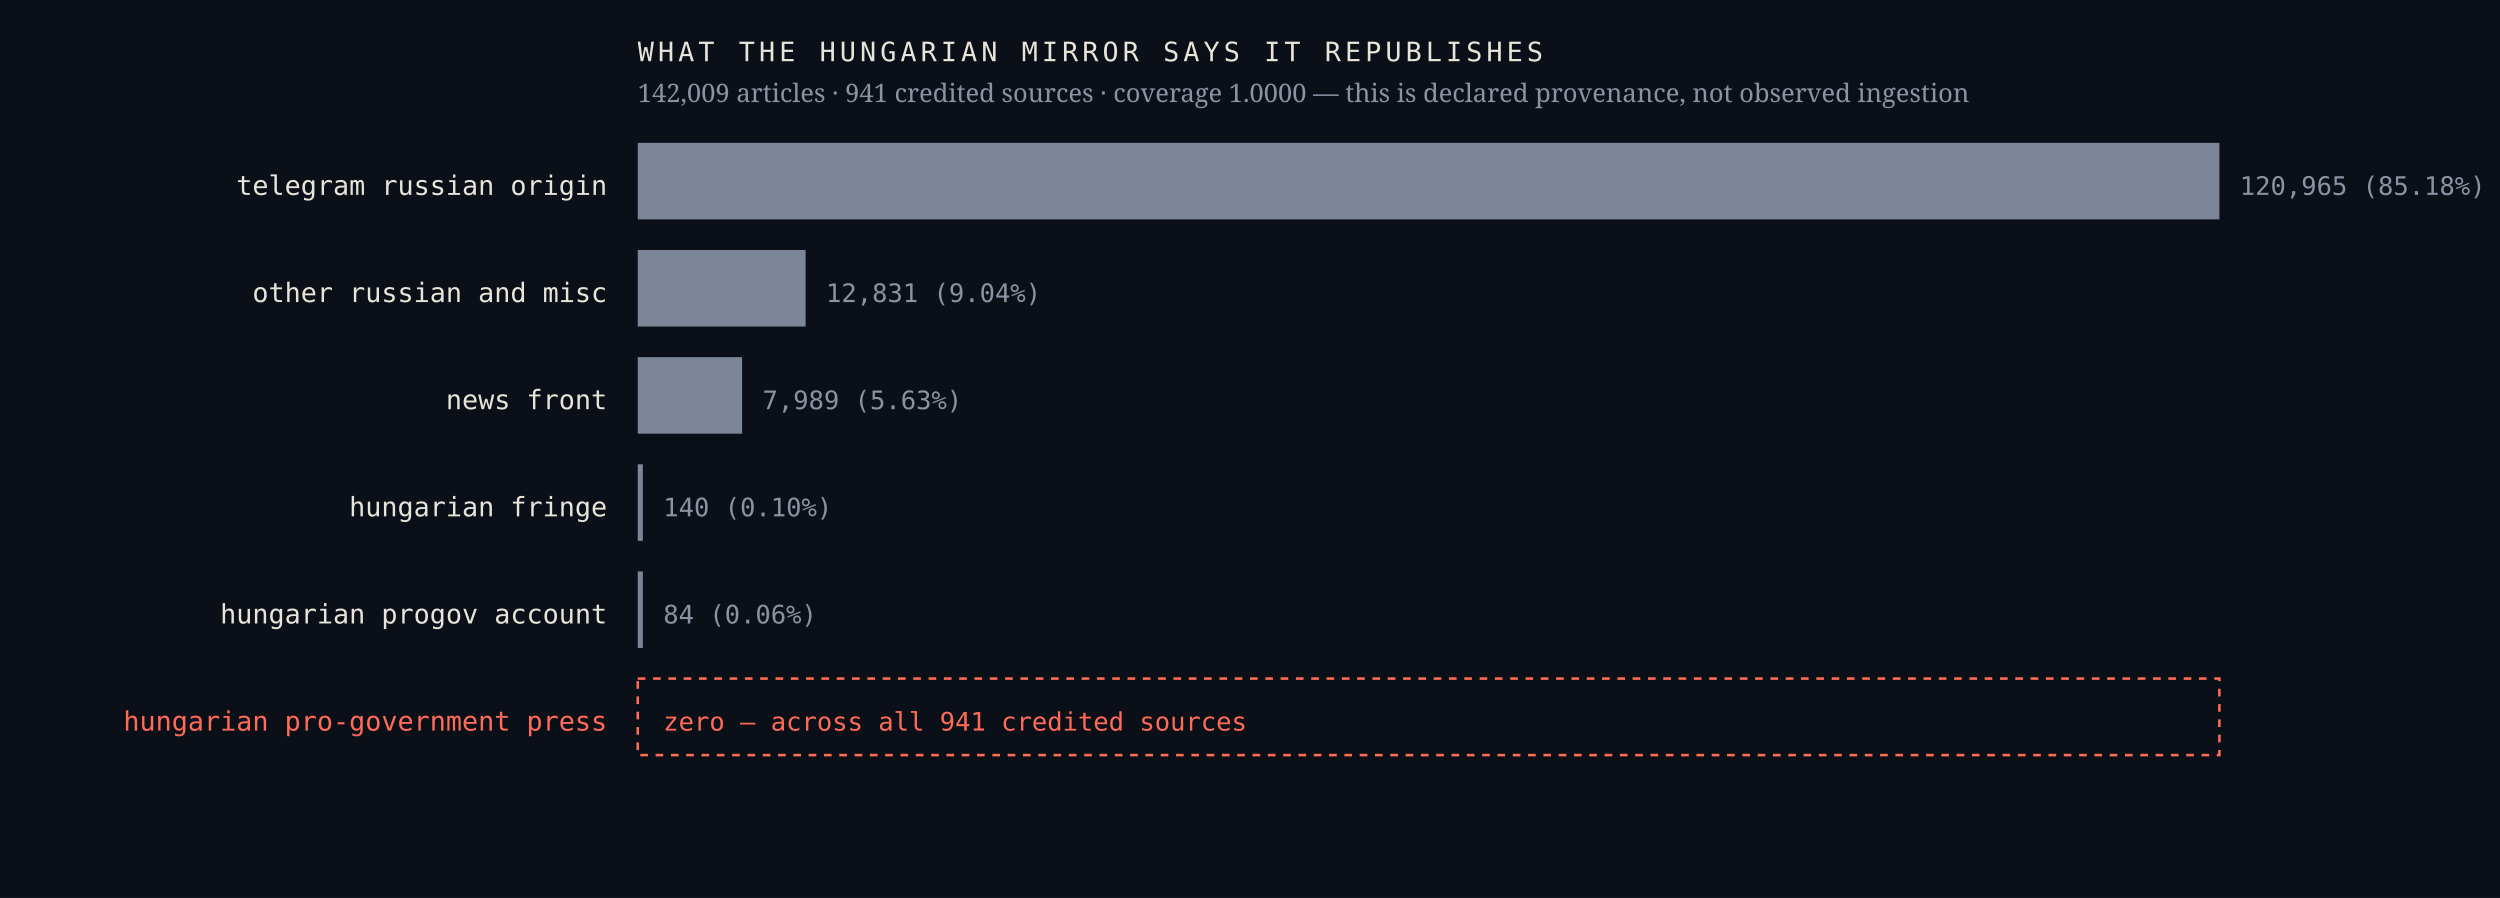
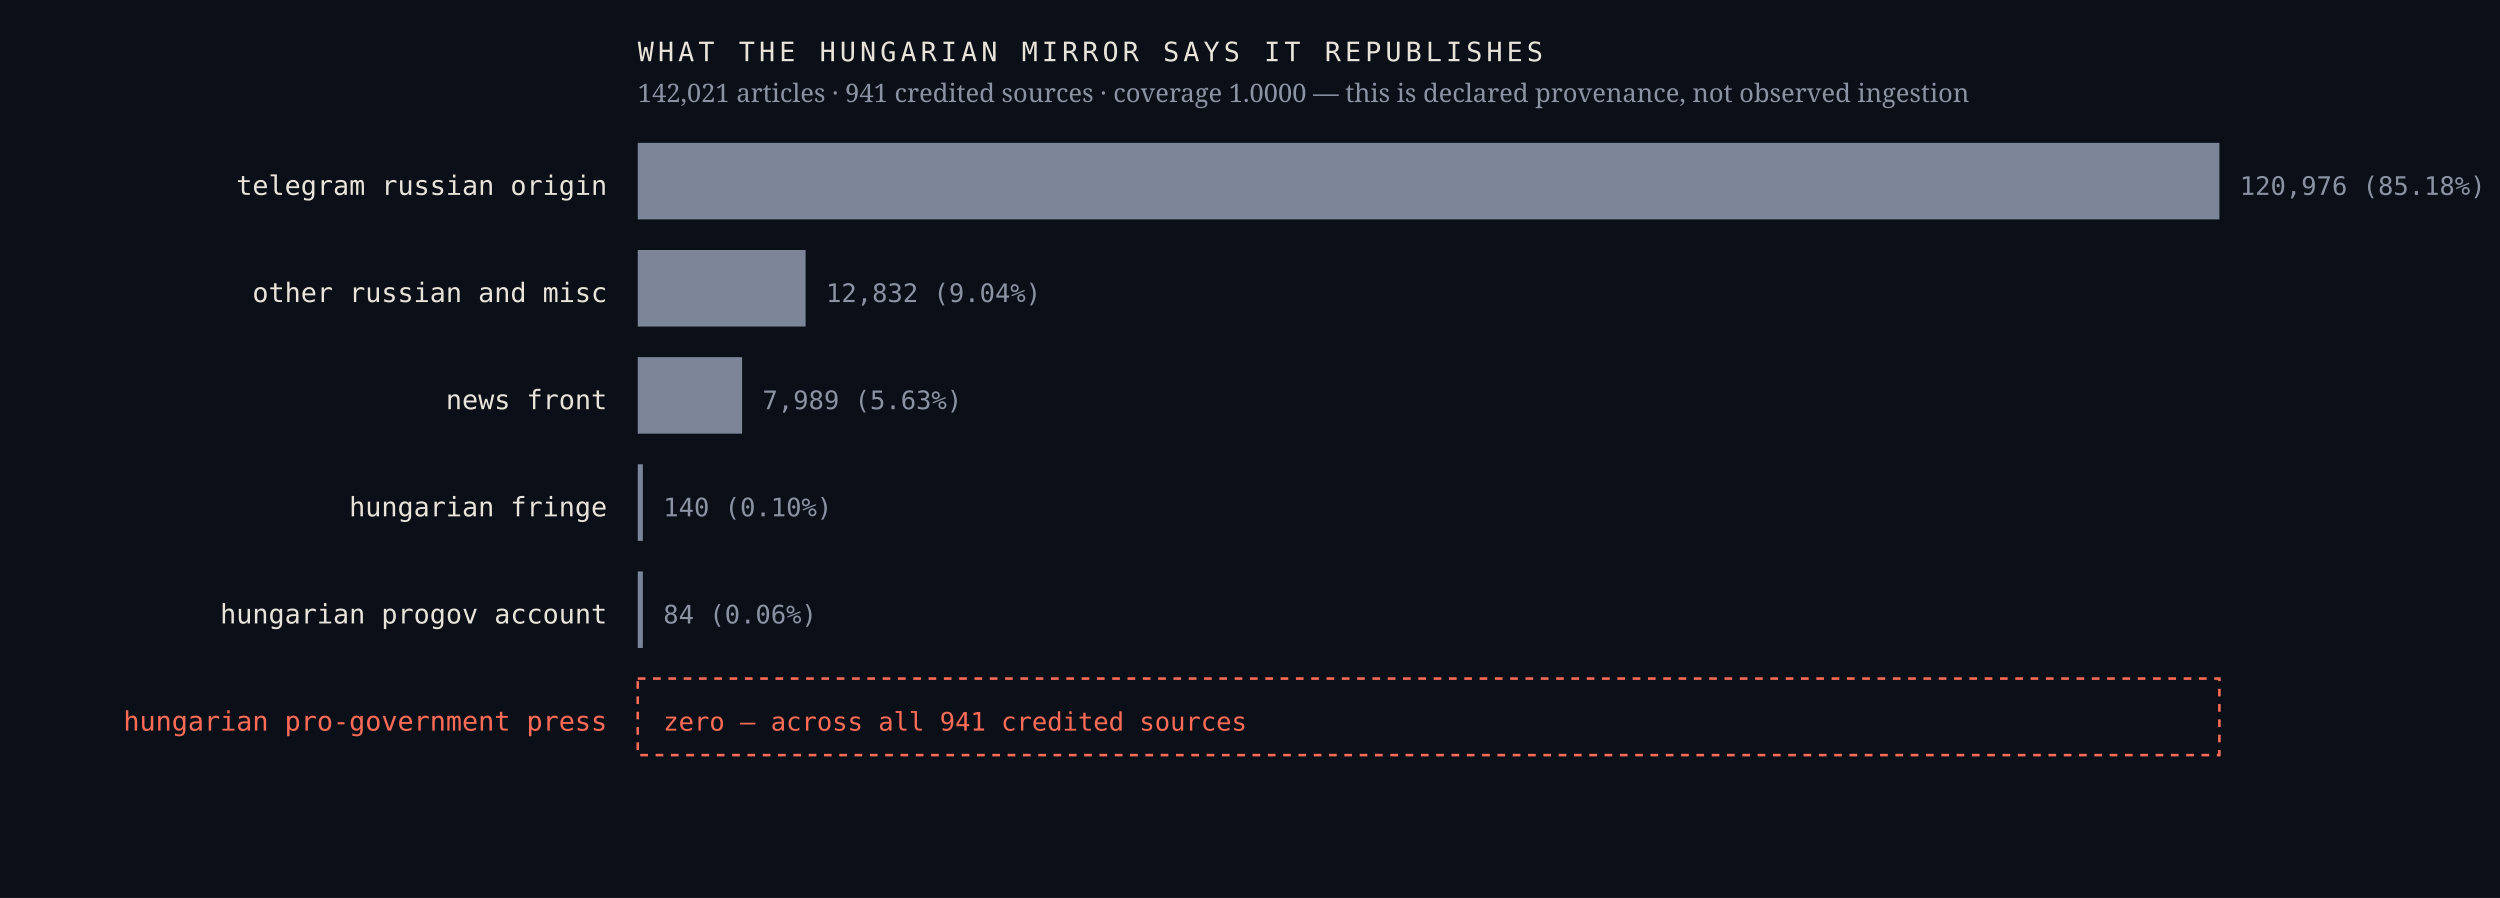
<svg xmlns="http://www.w3.org/2000/svg" viewBox="0 0 980 352" width="980" height="352" role="img" aria-label="Sources the Hungarian mirror credits, by article count, with an explicit zero row for the Hungarian pro-government press">
  <rect width="980" height="352" fill="#0b1018" />
  <text x="238.0" y="76.4" font-family="ui-monospace,'IBM Plex Mono',Menlo,monospace" font-size="10.5" font-weight="400" letter-spacing="0" fill="#e9e4da" text-anchor="end">telegram russian origin</text>
  <rect x="250" y="56" width="620.0" height="30" fill="#7c8698" />
-   <text x="878.0" y="76.4" font-family="ui-monospace,'IBM Plex Mono',Menlo,monospace" font-size="10" font-weight="400" letter-spacing="0" fill="#8b93a3" text-anchor="start">120,965  (85.18%)</text>
+   <text x="878.0" y="76.4" font-family="ui-monospace,'IBM Plex Mono',Menlo,monospace" font-size="10" font-weight="400" letter-spacing="0" fill="#8b93a3" text-anchor="start">120,976  (85.18%)</text>
  <text x="238.0" y="118.4" font-family="ui-monospace,'IBM Plex Mono',Menlo,monospace" font-size="10.5" font-weight="400" letter-spacing="0" fill="#e9e4da" text-anchor="end">other russian and misc</text>
  <rect x="250" y="98" width="65.8" height="30" fill="#7c8698" />
-   <text x="323.8" y="118.4" font-family="ui-monospace,'IBM Plex Mono',Menlo,monospace" font-size="10" font-weight="400" letter-spacing="0" fill="#8b93a3" text-anchor="start">12,831  (9.04%)</text>
+   <text x="323.8" y="118.4" font-family="ui-monospace,'IBM Plex Mono',Menlo,monospace" font-size="10" font-weight="400" letter-spacing="0" fill="#8b93a3" text-anchor="start">12,832  (9.04%)</text>
  <text x="238.0" y="160.4" font-family="ui-monospace,'IBM Plex Mono',Menlo,monospace" font-size="10.5" font-weight="400" letter-spacing="0" fill="#e9e4da" text-anchor="end">news front</text>
  <rect x="250" y="140" width="40.9" height="30" fill="#7c8698" />
  <text x="298.9" y="160.4" font-family="ui-monospace,'IBM Plex Mono',Menlo,monospace" font-size="10" font-weight="400" letter-spacing="0" fill="#8b93a3" text-anchor="start">7,989  (5.63%)</text>
  <text x="238.0" y="202.4" font-family="ui-monospace,'IBM Plex Mono',Menlo,monospace" font-size="10.5" font-weight="400" letter-spacing="0" fill="#e9e4da" text-anchor="end">hungarian fringe</text>
  <rect x="250" y="182" width="2.0" height="30" fill="#7c8698" />
  <text x="260.0" y="202.4" font-family="ui-monospace,'IBM Plex Mono',Menlo,monospace" font-size="10" font-weight="400" letter-spacing="0" fill="#8b93a3" text-anchor="start">140  (0.10%)</text>
  <text x="238.0" y="244.4" font-family="ui-monospace,'IBM Plex Mono',Menlo,monospace" font-size="10.5" font-weight="400" letter-spacing="0" fill="#e9e4da" text-anchor="end">hungarian progov account</text>
  <rect x="250" y="224" width="2.0" height="30" fill="#7c8698" />
  <text x="260.0" y="244.4" font-family="ui-monospace,'IBM Plex Mono',Menlo,monospace" font-size="10" font-weight="400" letter-spacing="0" fill="#8b93a3" text-anchor="start">84  (0.06%)</text>
  <text x="238.0" y="286.4" font-family="ui-monospace,'IBM Plex Mono',Menlo,monospace" font-size="10.5" font-weight="500" letter-spacing="0" fill="#ff6b57" text-anchor="end">hungarian pro-government press</text>
  <rect x="250" y="266" width="620" height="30" fill="none" stroke="#ff6b57" stroke-width="1" stroke-dasharray="3 3" />
  <text x="260.0" y="286.4" font-family="ui-monospace,'IBM Plex Mono',Menlo,monospace" font-size="10" font-weight="500" letter-spacing="0" fill="#ff6b57" text-anchor="start">zero — across all 941 credited sources</text>
  <text x="250.0" y="24.0" font-family="ui-monospace,'IBM Plex Mono',Menlo,monospace" font-size="10.5" font-weight="400" letter-spacing="1.6" fill="#e9e4da" text-anchor="start">WHAT THE HUNGARIAN MIRROR SAYS IT REPUBLISHES</text>
-   <text x="250.0" y="40.0" font-family="'Newsreader',Georgia,serif" font-size="10" font-weight="400" letter-spacing="0" fill="#8b93a3" text-anchor="start">142,009 articles · 941 credited sources · coverage 1.0000 — this is declared provenance, not observed ingestion</text>
+   <text x="250.0" y="40.0" font-family="'Newsreader',Georgia,serif" font-size="10" font-weight="400" letter-spacing="0" fill="#8b93a3" text-anchor="start">142,021 articles · 941 credited sources · coverage 1.0000 — this is declared provenance, not observed ingestion</text>
</svg>
